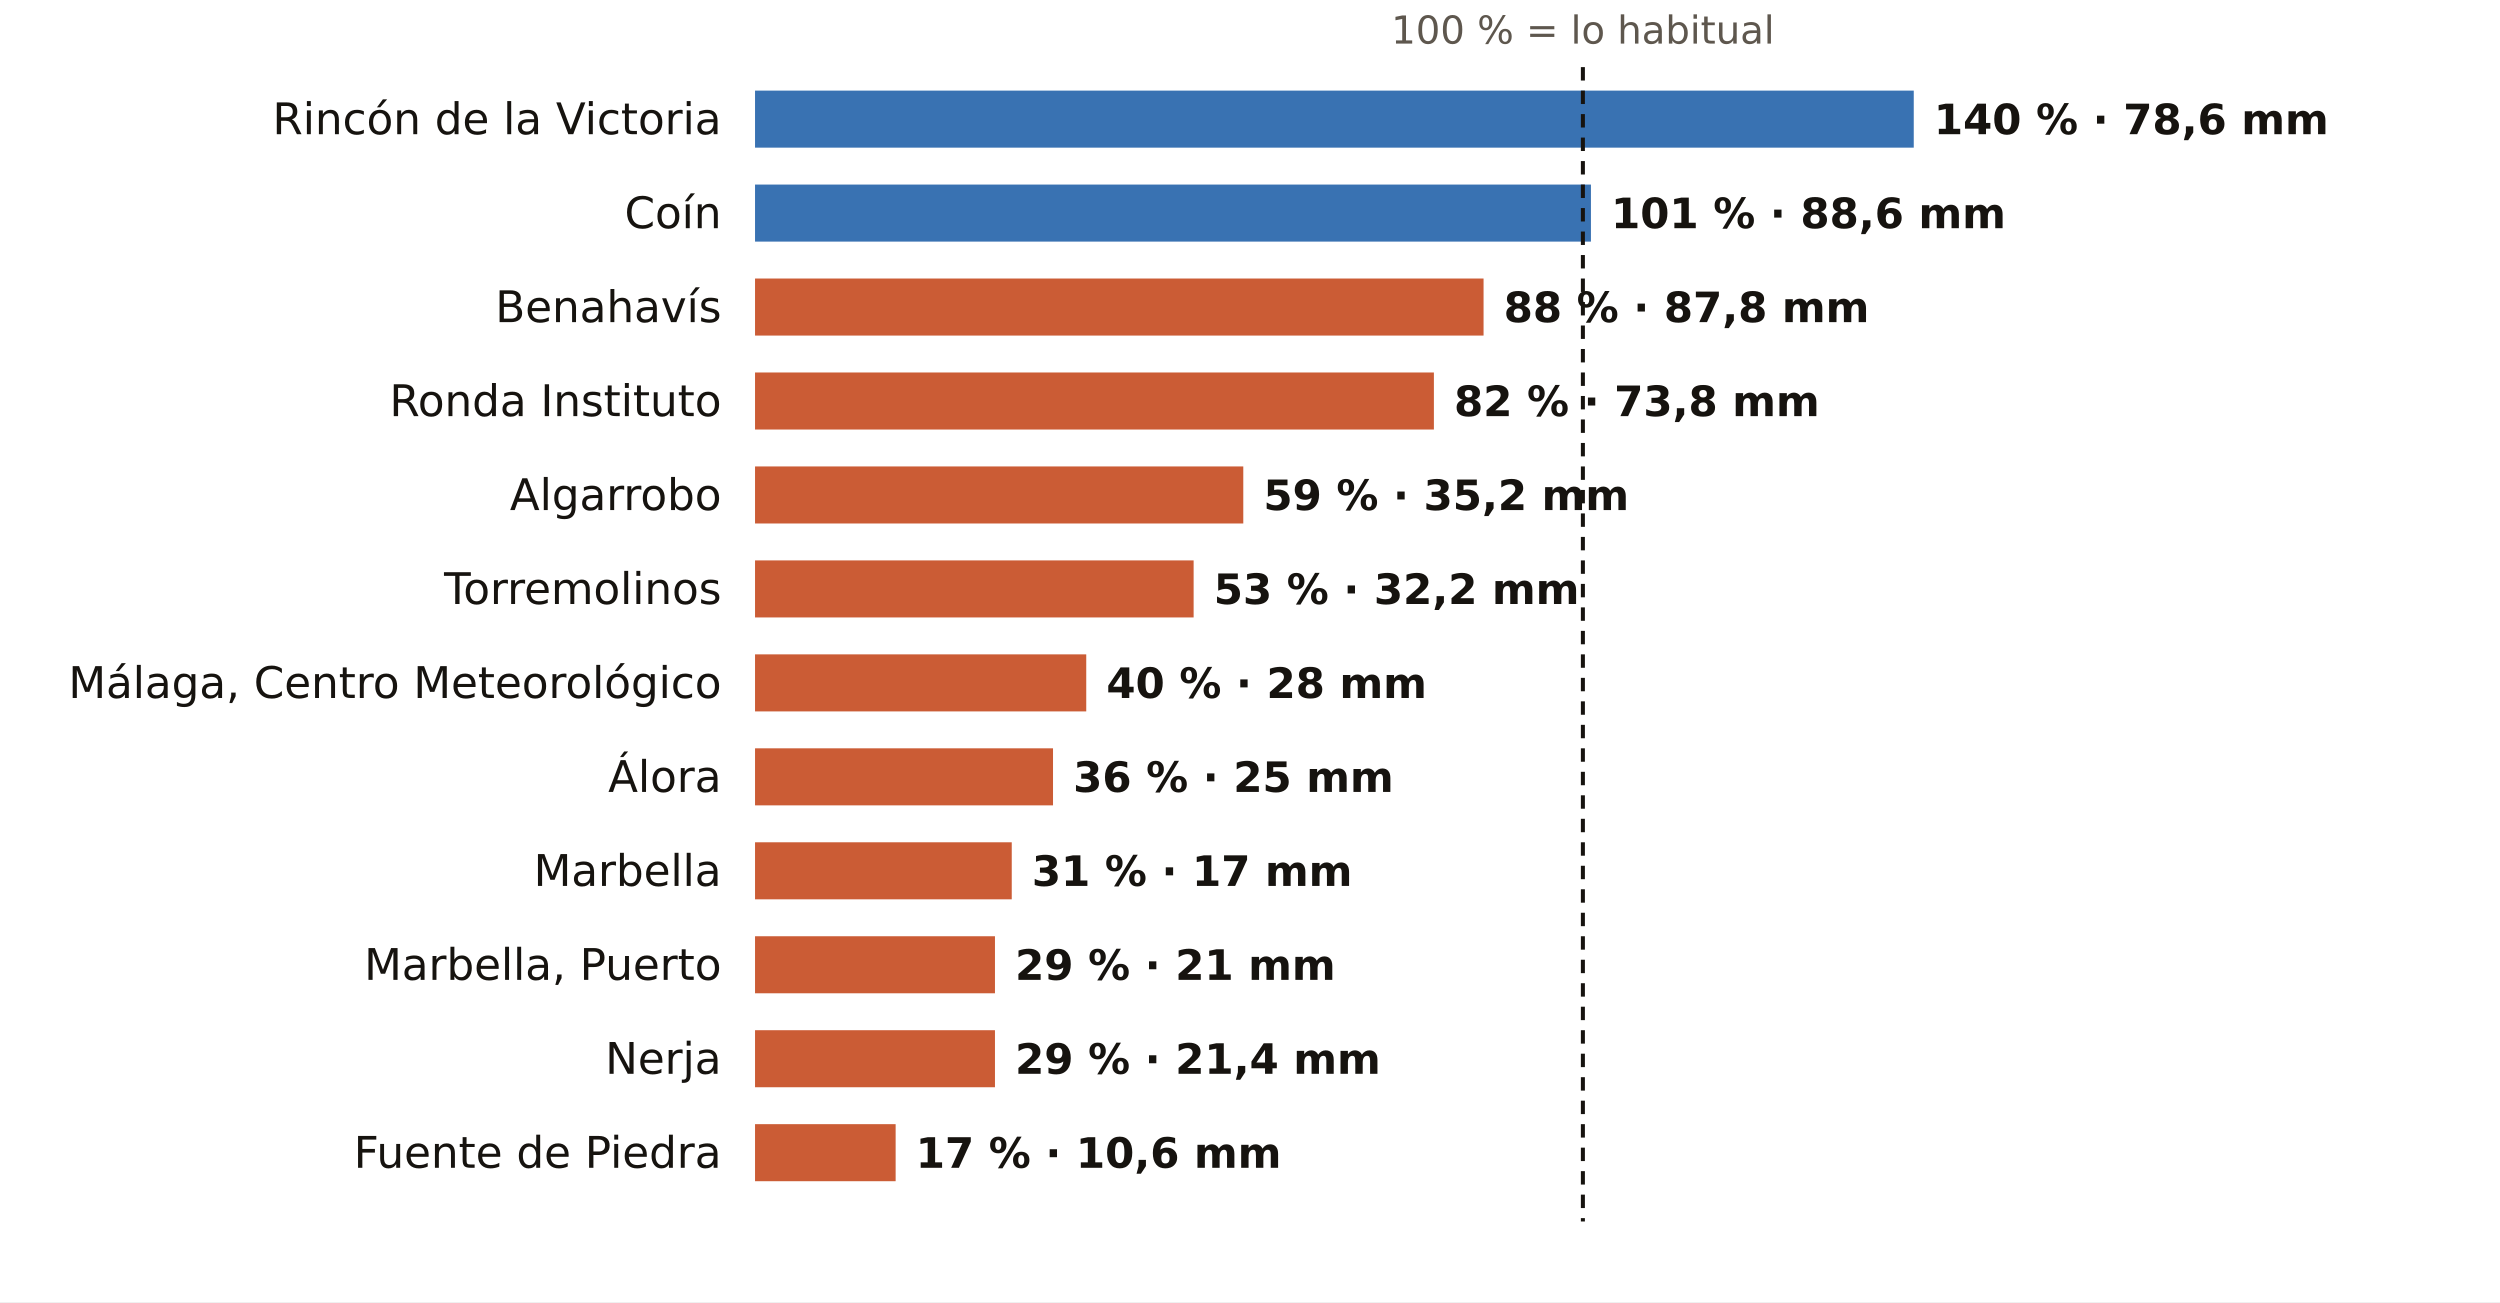
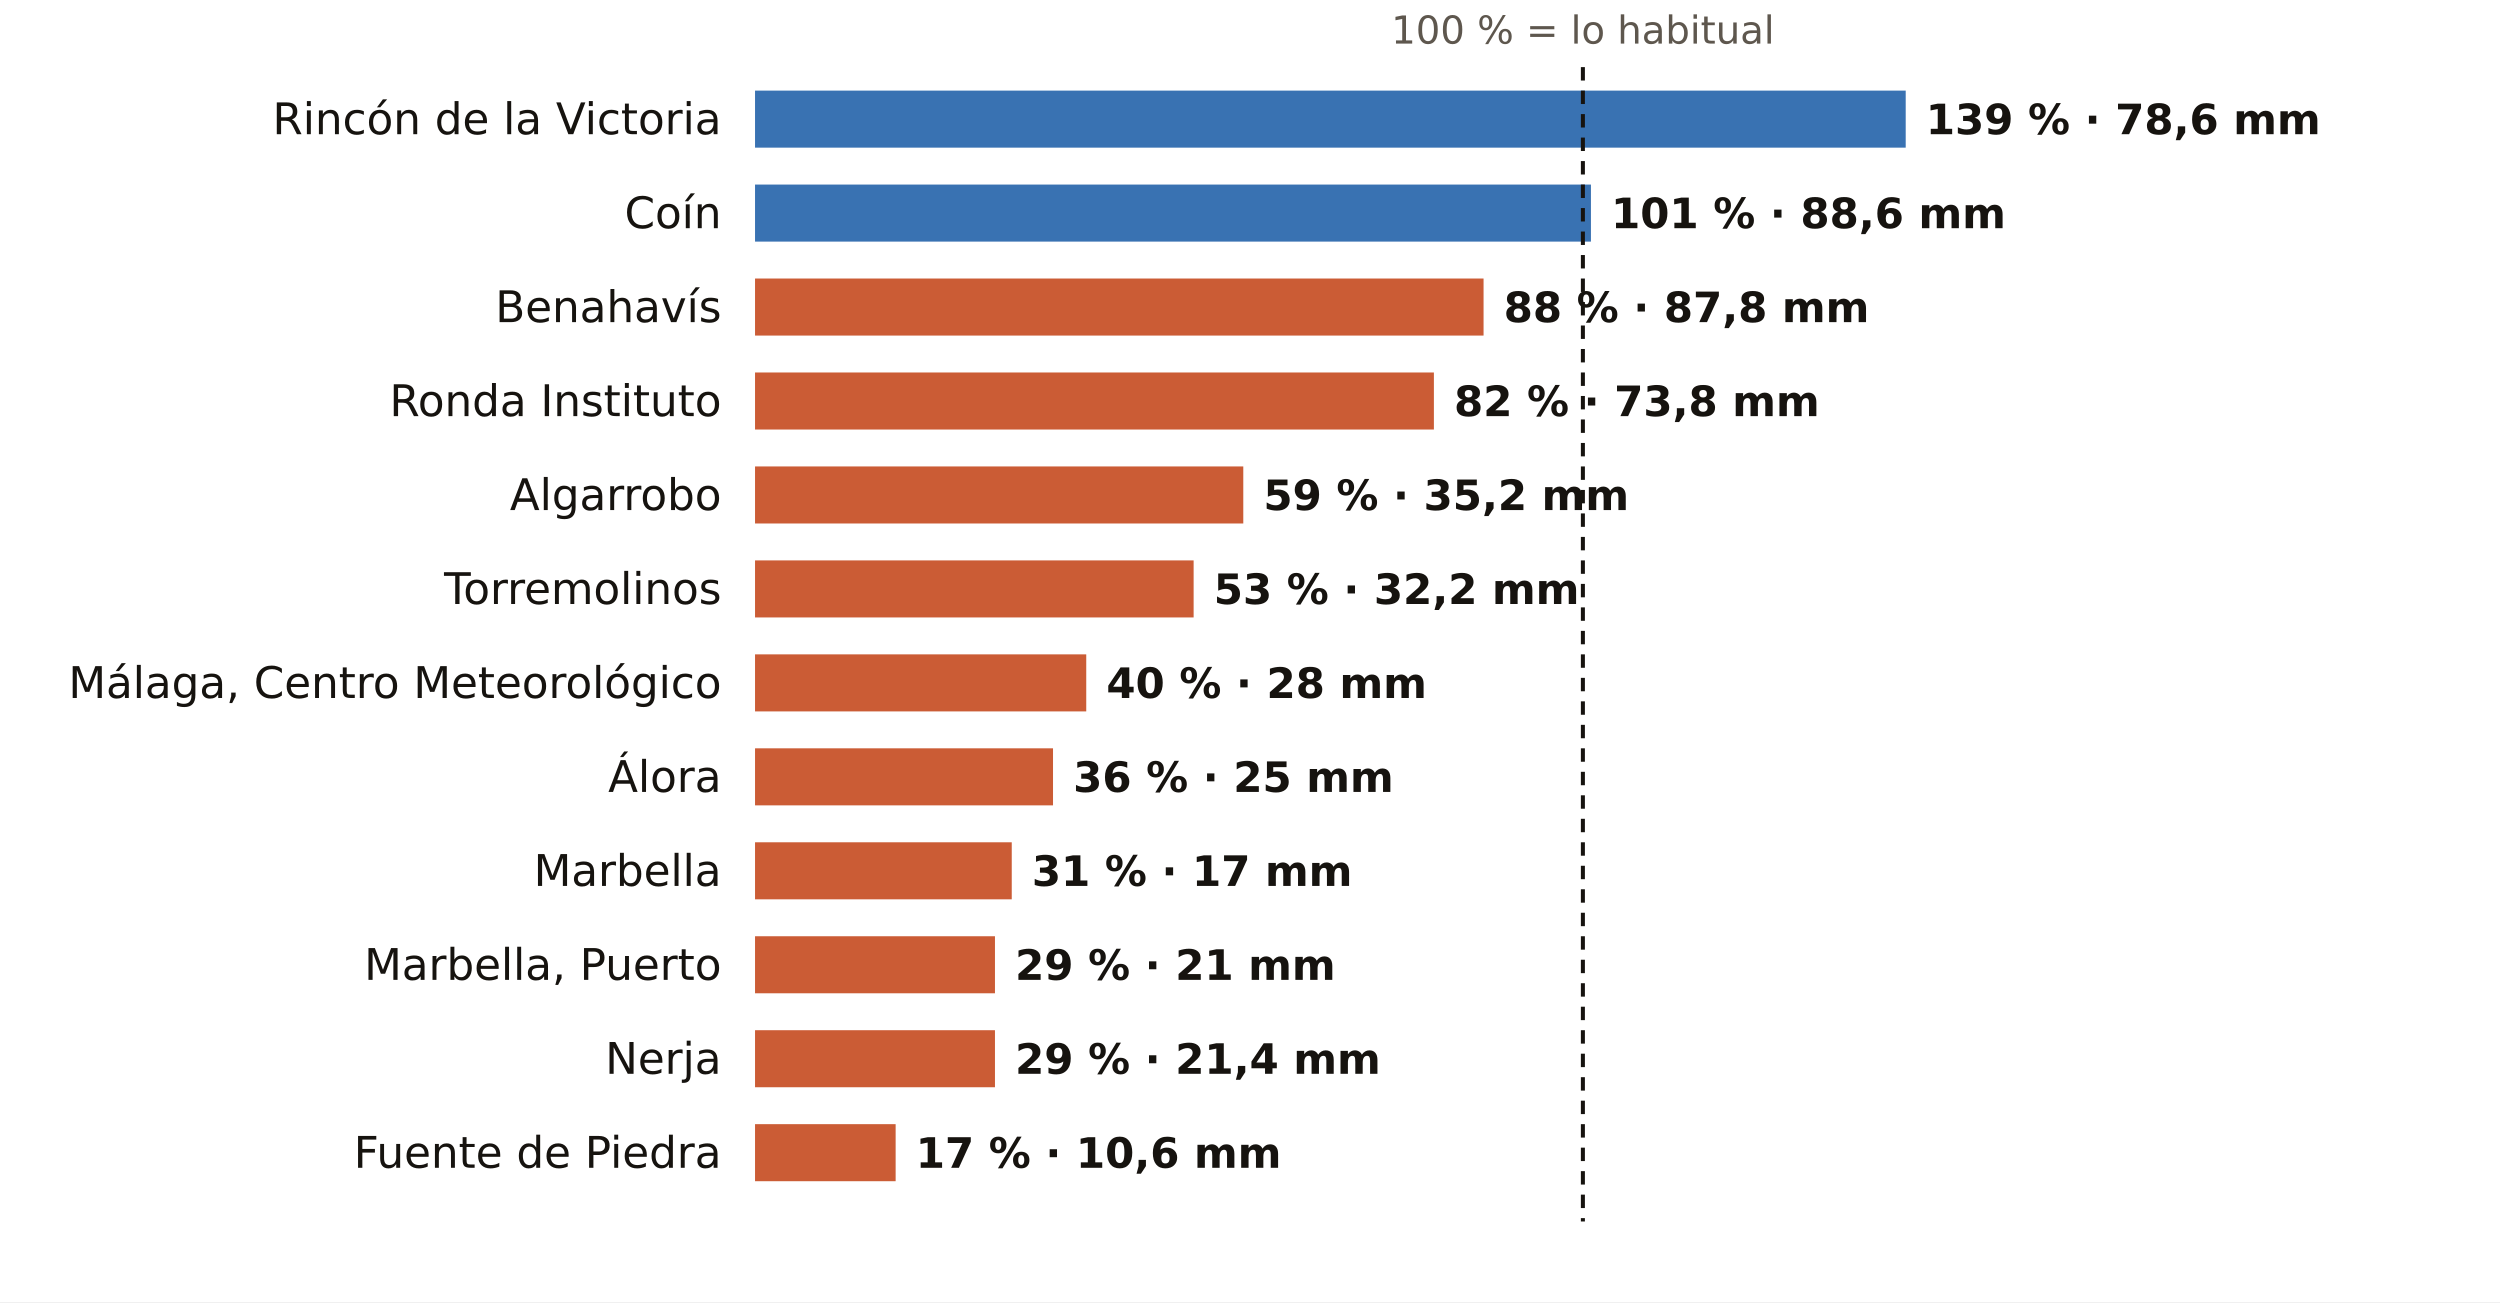
<svg xmlns="http://www.w3.org/2000/svg" viewBox="0 0 745 388" width="745" height="388" role="img" aria-label="El otoño en los pluviómetros de AEMET de Málaga: % de lo habitual">
  <rect width="745" height="388" fill="#FFFFFF" />
  <text x="471.7" y="13.0" font-size="11.5" fill="#5E574E" text-anchor="middle" font-weight="400" font-family="Public Sans, DejaVu Sans, Arial, sans-serif">100 % = lo habitual</text>
  <text x="215.0" y="40.0" font-size="13" fill="#16130F" text-anchor="end" font-weight="500" font-family="Public Sans, DejaVu Sans, Arial, sans-serif">Rincón de la Victoria</text>
-   <rect x="225" y="27" width="345.3" height="17" fill="#1F5FA8" opacity="0.88" />
-   <text x="576.3" y="40.0" font-size="12.5" fill="#16130F" text-anchor="start" font-weight="600" font-family="Public Sans, DejaVu Sans, Arial, sans-serif">140 % · 78,6 mm</text>
+   <rect x="225" y="27" width="342.9" height="17" fill="#1F5FA8" opacity="0.88" />
+   <text x="573.9" y="40.0" font-size="12.5" fill="#16130F" text-anchor="start" font-weight="600" font-family="Public Sans, DejaVu Sans, Arial, sans-serif">139 % · 78,6 mm</text>
  <text x="215.0" y="68.0" font-size="13" fill="#16130F" text-anchor="end" font-weight="500" font-family="Public Sans, DejaVu Sans, Arial, sans-serif">Coín</text>
  <rect x="225" y="55" width="249.1" height="17" fill="#1F5FA8" opacity="0.88" />
  <text x="480.1" y="68.0" font-size="12.5" fill="#16130F" text-anchor="start" font-weight="600" font-family="Public Sans, DejaVu Sans, Arial, sans-serif">101 % · 88,6 mm</text>
  <text x="215.0" y="96.0" font-size="13" fill="#16130F" text-anchor="end" font-weight="500" font-family="Public Sans, DejaVu Sans, Arial, sans-serif">Benahavís</text>
  <rect x="225" y="83" width="217.1" height="17" fill="#C4461A" opacity="0.88" />
  <text x="448.1" y="96.0" font-size="12.5" fill="#16130F" text-anchor="start" font-weight="600" font-family="Public Sans, DejaVu Sans, Arial, sans-serif">88 % · 87,8 mm</text>
  <text x="215.0" y="124.0" font-size="13" fill="#16130F" text-anchor="end" font-weight="500" font-family="Public Sans, DejaVu Sans, Arial, sans-serif">Ronda Instituto</text>
  <rect x="225" y="111" width="202.3" height="17" fill="#C4461A" opacity="0.88" />
  <text x="433.3" y="124.0" font-size="12.5" fill="#16130F" text-anchor="start" font-weight="600" font-family="Public Sans, DejaVu Sans, Arial, sans-serif">82 % · 73,8 mm</text>
  <text x="215.0" y="152.0" font-size="13" fill="#16130F" text-anchor="end" font-weight="500" font-family="Public Sans, DejaVu Sans, Arial, sans-serif">Algarrobo</text>
  <rect x="225" y="139" width="145.5" height="17" fill="#C4461A" opacity="0.88" />
  <text x="376.5" y="152.0" font-size="12.5" fill="#16130F" text-anchor="start" font-weight="600" font-family="Public Sans, DejaVu Sans, Arial, sans-serif">59 % · 35,2 mm</text>
  <text x="215.0" y="180.0" font-size="13" fill="#16130F" text-anchor="end" font-weight="500" font-family="Public Sans, DejaVu Sans, Arial, sans-serif">Torremolinos</text>
  <rect x="225" y="167" width="130.7" height="17" fill="#C4461A" opacity="0.88" />
  <text x="361.7" y="180.0" font-size="12.5" fill="#16130F" text-anchor="start" font-weight="600" font-family="Public Sans, DejaVu Sans, Arial, sans-serif">53 % · 32,2 mm</text>
  <text x="215.0" y="208.0" font-size="13" fill="#16130F" text-anchor="end" font-weight="500" font-family="Public Sans, DejaVu Sans, Arial, sans-serif">Málaga, Centro Meteorológico</text>
  <rect x="225" y="195" width="98.7" height="17" fill="#C4461A" opacity="0.88" />
  <text x="329.7" y="208.0" font-size="12.5" fill="#16130F" text-anchor="start" font-weight="600" font-family="Public Sans, DejaVu Sans, Arial, sans-serif">40 % · 28 mm</text>
  <text x="215.0" y="236.0" font-size="13" fill="#16130F" text-anchor="end" font-weight="500" font-family="Public Sans, DejaVu Sans, Arial, sans-serif">Álora</text>
  <rect x="225" y="223" width="88.8" height="17" fill="#C4461A" opacity="0.88" />
  <text x="319.8" y="236.0" font-size="12.5" fill="#16130F" text-anchor="start" font-weight="600" font-family="Public Sans, DejaVu Sans, Arial, sans-serif">36 % · 25 mm</text>
  <text x="215.0" y="264.0" font-size="13" fill="#16130F" text-anchor="end" font-weight="500" font-family="Public Sans, DejaVu Sans, Arial, sans-serif">Marbella</text>
  <rect x="225" y="251" width="76.5" height="17" fill="#C4461A" opacity="0.88" />
  <text x="307.5" y="264.0" font-size="12.5" fill="#16130F" text-anchor="start" font-weight="600" font-family="Public Sans, DejaVu Sans, Arial, sans-serif">31 % · 17 mm</text>
  <text x="215.0" y="292.0" font-size="13" fill="#16130F" text-anchor="end" font-weight="500" font-family="Public Sans, DejaVu Sans, Arial, sans-serif">Marbella, Puerto</text>
  <rect x="225" y="279" width="71.5" height="17" fill="#C4461A" opacity="0.88" />
  <text x="302.5" y="292.0" font-size="12.5" fill="#16130F" text-anchor="start" font-weight="600" font-family="Public Sans, DejaVu Sans, Arial, sans-serif">29 % · 21 mm</text>
  <text x="215.0" y="320.0" font-size="13" fill="#16130F" text-anchor="end" font-weight="500" font-family="Public Sans, DejaVu Sans, Arial, sans-serif">Nerja</text>
  <rect x="225" y="307" width="71.5" height="17" fill="#C4461A" opacity="0.88" />
  <text x="302.5" y="320.0" font-size="12.5" fill="#16130F" text-anchor="start" font-weight="600" font-family="Public Sans, DejaVu Sans, Arial, sans-serif">29 % · 21,4 mm</text>
  <text x="215.0" y="348.0" font-size="13" fill="#16130F" text-anchor="end" font-weight="500" font-family="Public Sans, DejaVu Sans, Arial, sans-serif">Fuente de Piedra</text>
  <rect x="225" y="335" width="41.9" height="17" fill="#C4461A" opacity="0.88" />
  <text x="272.9" y="348.0" font-size="12.5" fill="#16130F" text-anchor="start" font-weight="600" font-family="Public Sans, DejaVu Sans, Arial, sans-serif">17 % · 10,6 mm</text>
  <line x1="471.7" x2="471.7" y1="20" y2="364" stroke="#16130F" stroke-width="1.2" stroke-dasharray="4 3" />
</svg>
